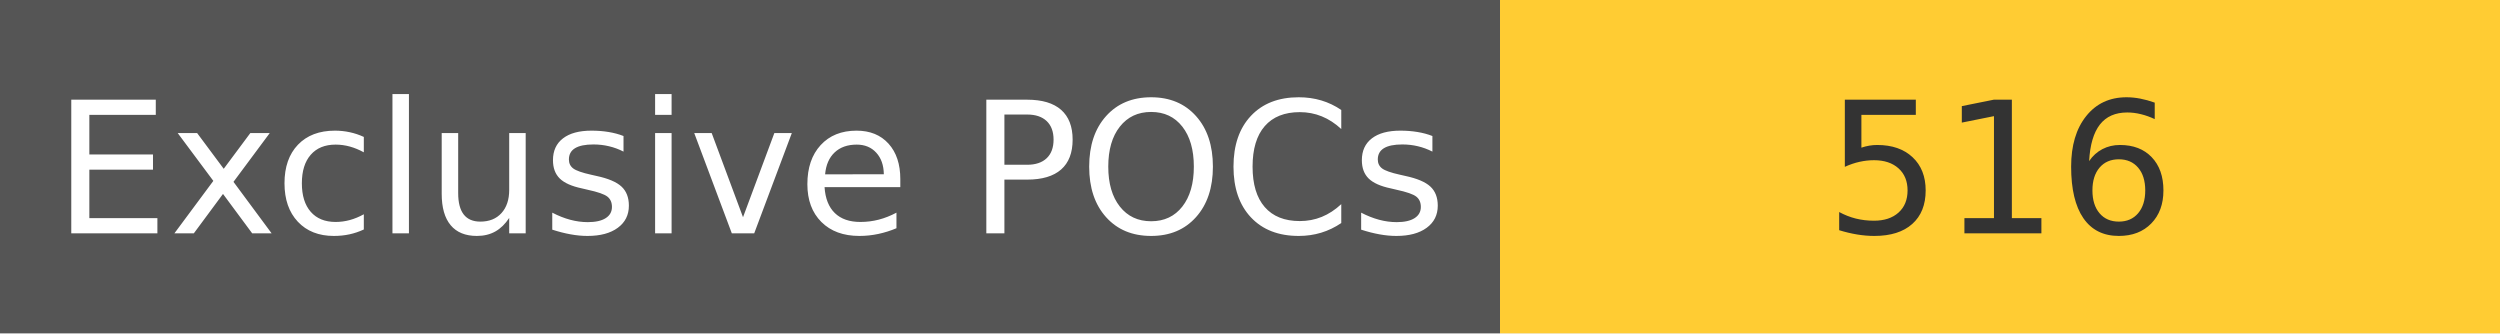
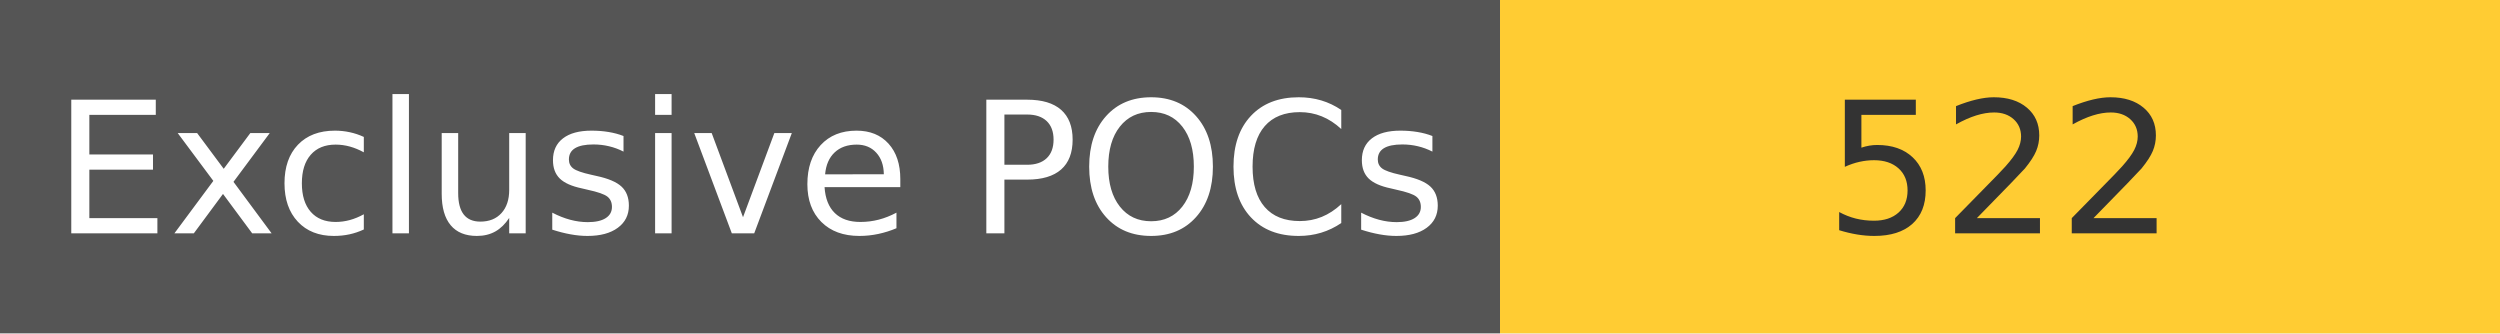
<svg xmlns="http://www.w3.org/2000/svg" width="150" height="20" role="img">
  <linearGradient id="s" x2="0" y2="100%">
    <stop offset="0" stop-color="#bbb" stop-opacity=".1" />
    <stop offset="1" stop-opacity=".1" />
  </linearGradient>
  <g>
    <rect width="90" height="20" fill="#555" />
    <rect x="90" width="267" height="20" fill="#ffcc33" />
  </g>
  <g fill="#fff" text-anchor="middle" font-family="Verdana,Geneva,DejaVu Sans,sans-serif" text-rendering="geometricPrecision" font-size="110">
    <text x="450" y="140" transform="scale(.1)" fill="#fff">
            Exclusive POCs
        </text>
    <text x="1200" y="140" transform="scale(.1)" fill="#333">
-             516
+             522
        </text>
  </g>
</svg>
